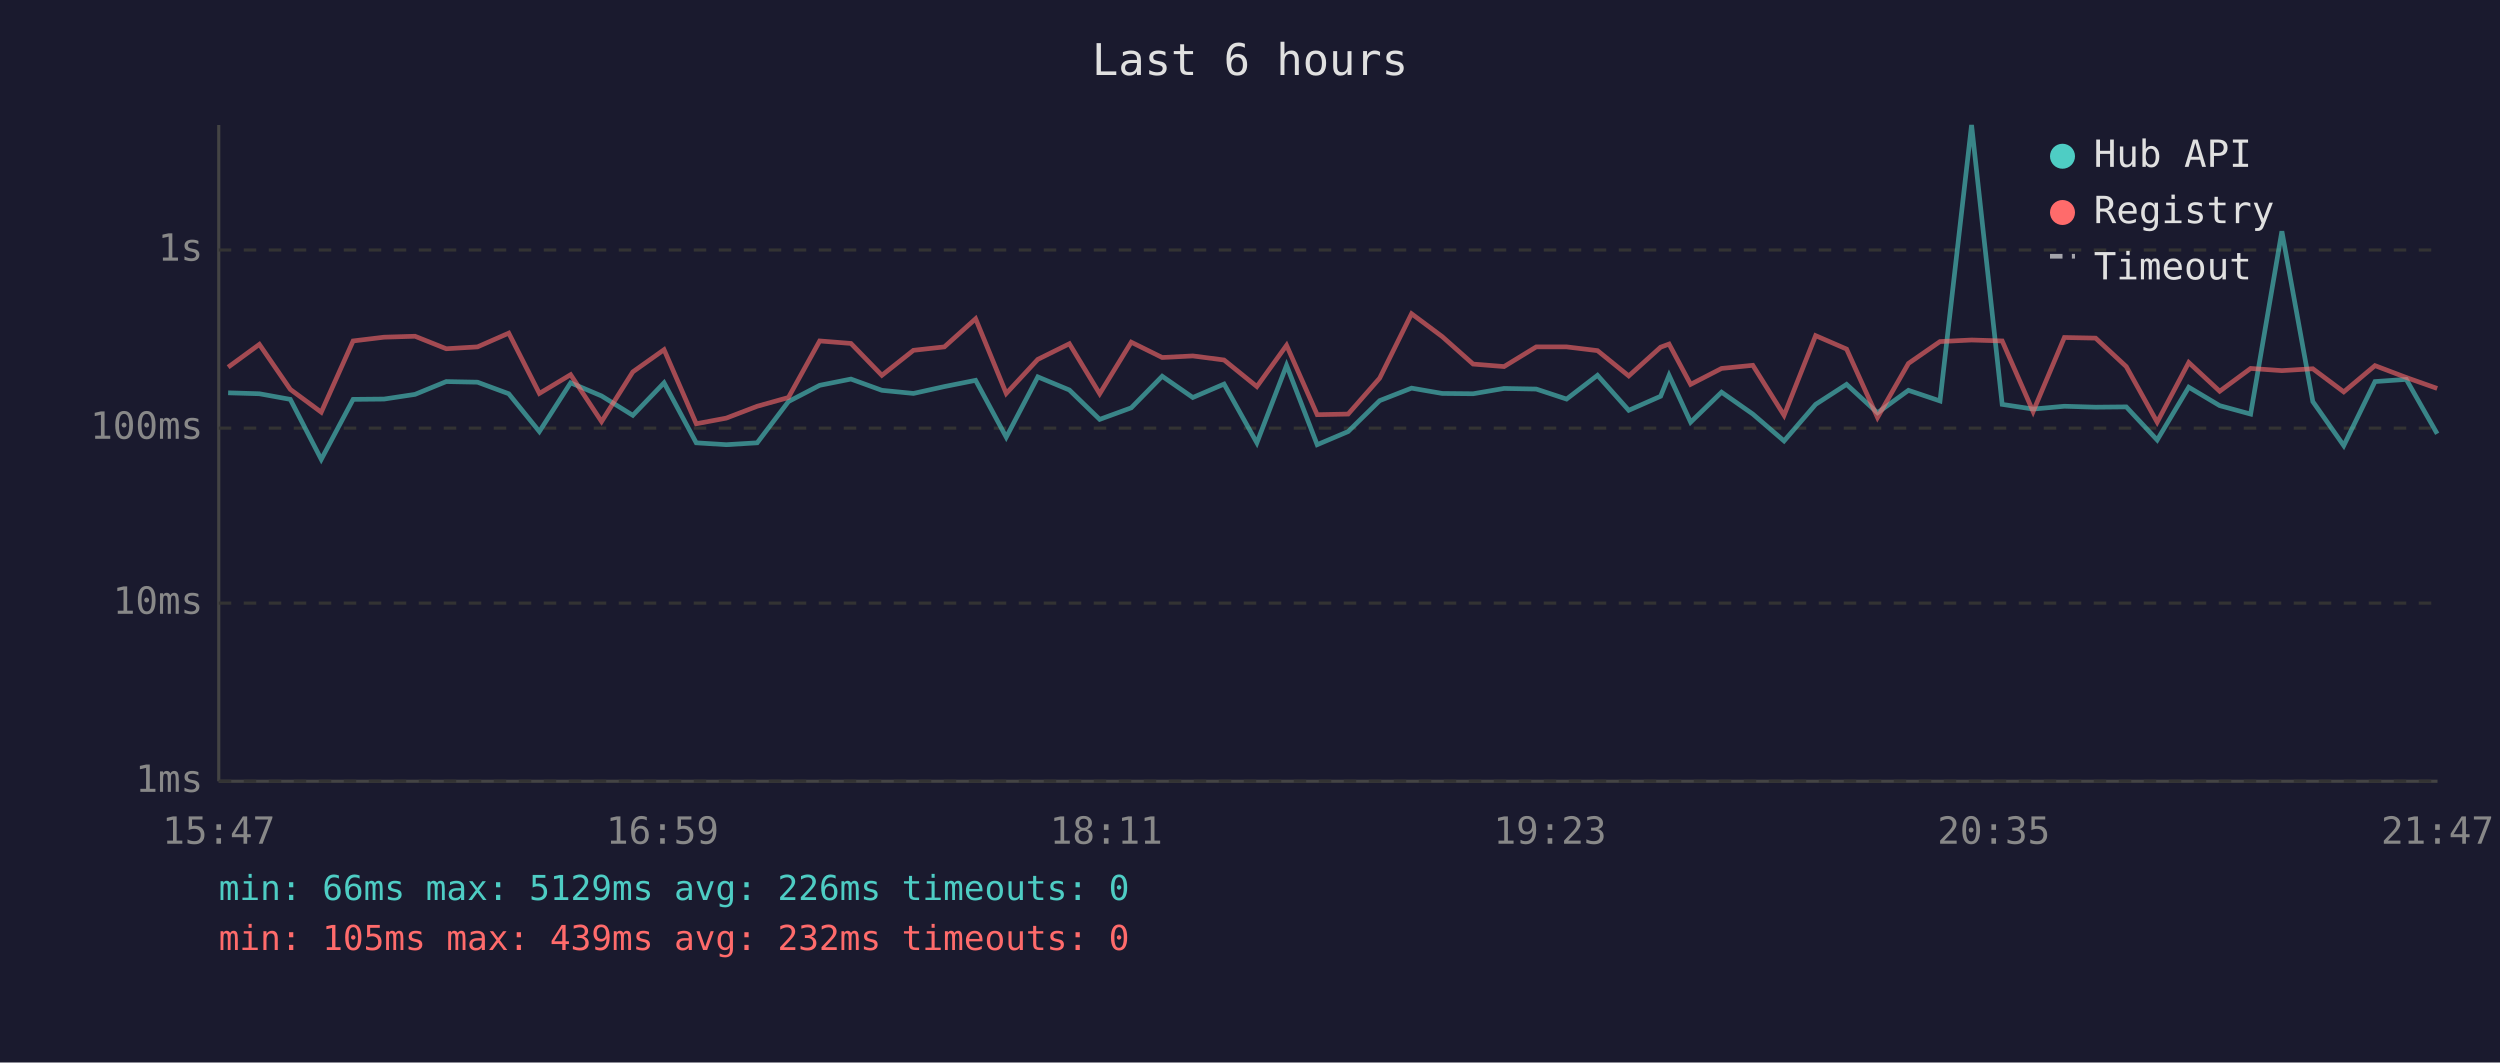
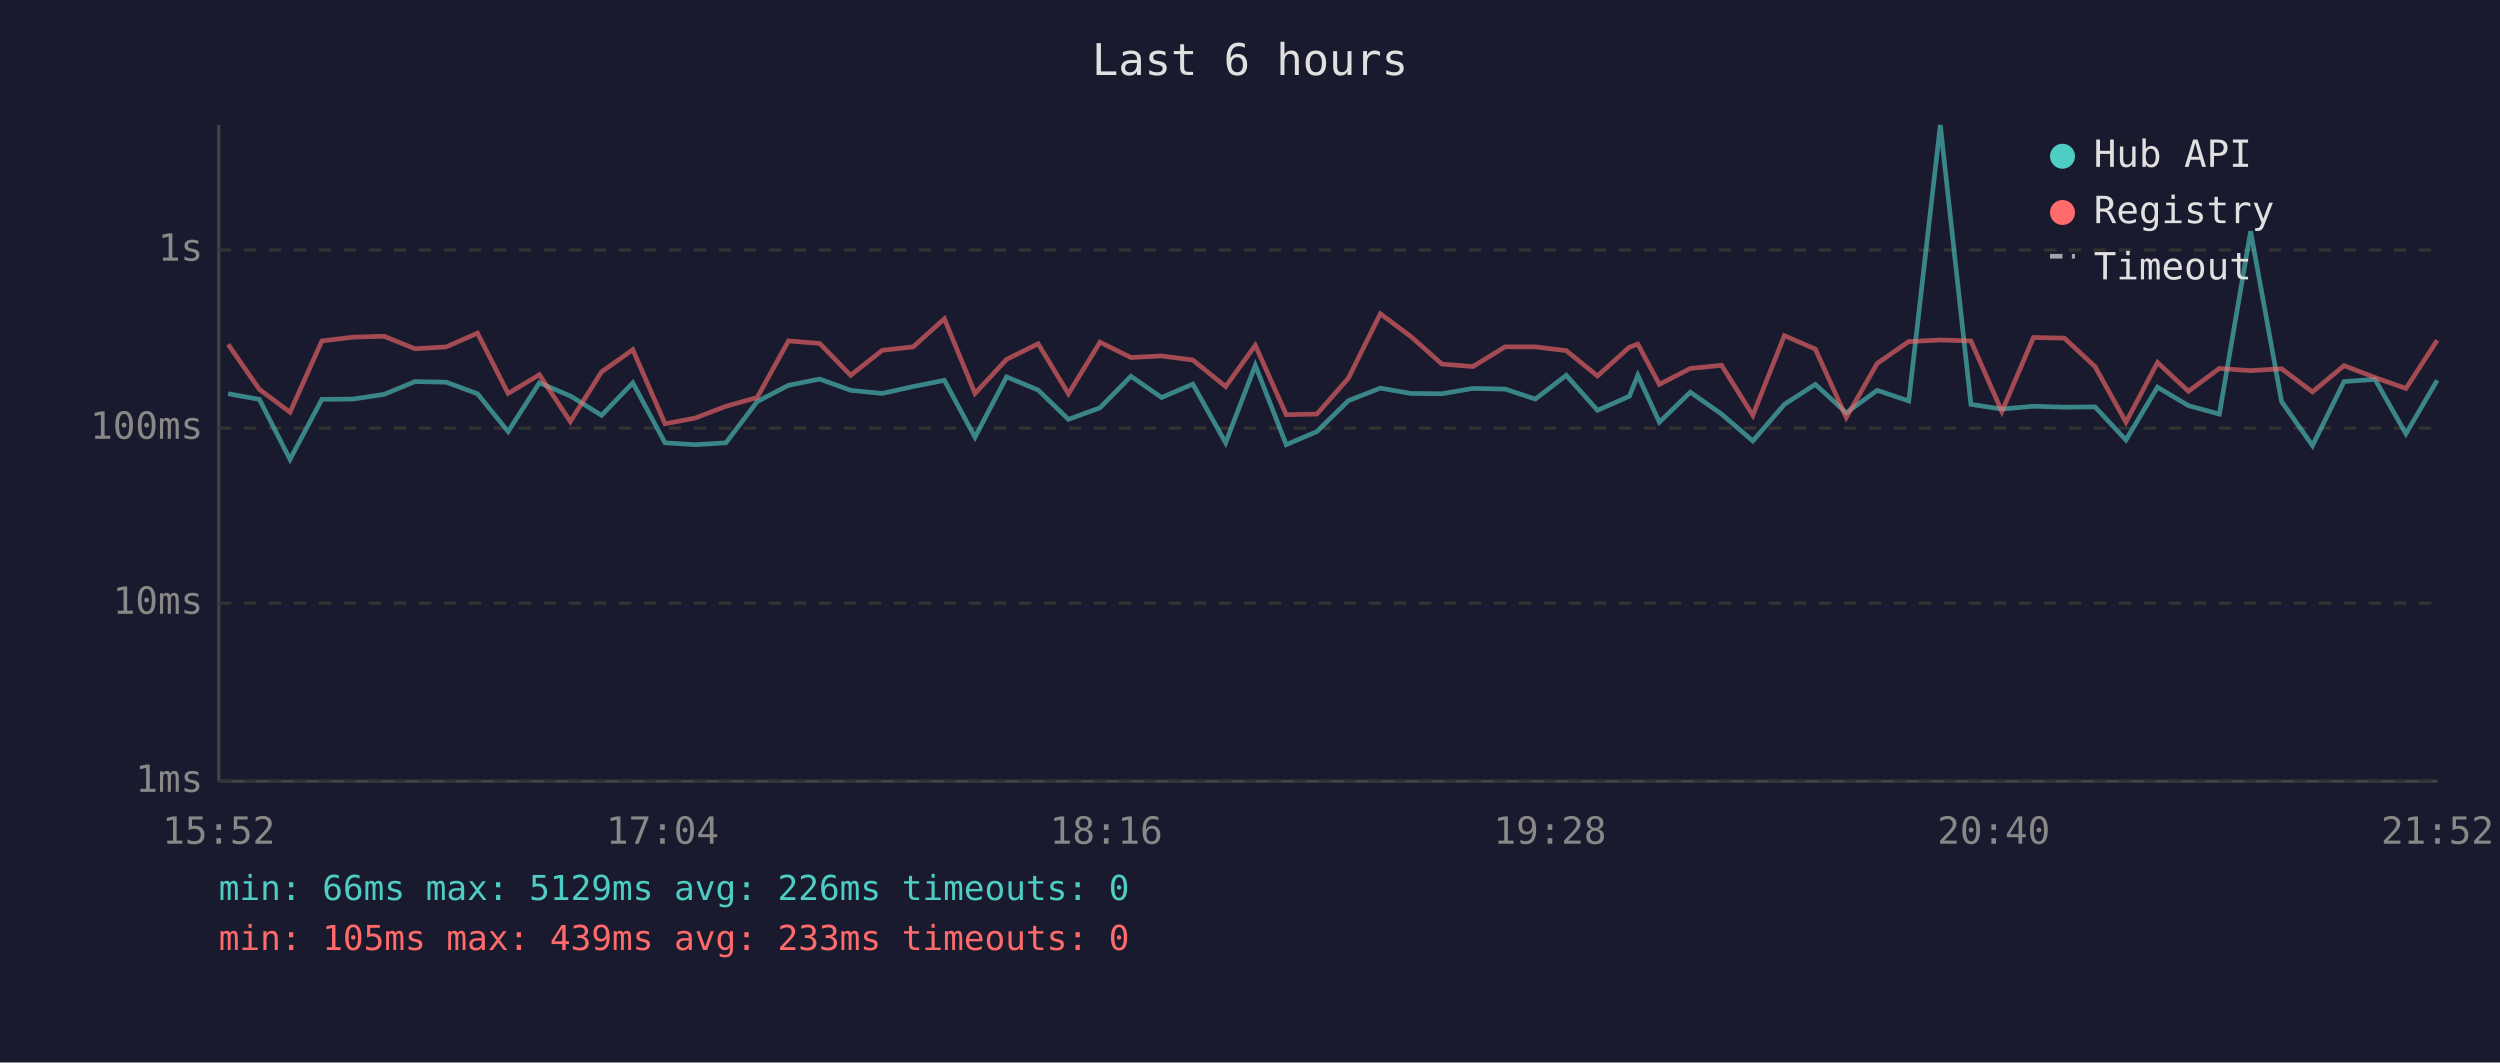
<svg xmlns="http://www.w3.org/2000/svg" viewBox="0 0 800 340" font-family="monospace" font-size="12">
  <rect width="800" height="340" fill="#1a1a2e" />
  <text x="400" y="24" fill="#e0e0e0" font-size="14" text-anchor="middle">Last 6 hours</text>
  <line x1="70" y1="40" x2="70" y2="250" stroke="#444" stroke-width="1" />
  <line x1="70" y1="250" x2="780" y2="250" stroke="#444" stroke-width="1" />
  <line x1="70" y1="250" x2="780" y2="250" stroke="#333" stroke-width="1" stroke-dasharray="4" />
  <text x="65" y="250" fill="#888" text-anchor="end" dominant-baseline="middle">1ms</text>
  <line x1="70" y1="193" x2="780" y2="193" stroke="#333" stroke-width="1" stroke-dasharray="4" />
  <text x="65" y="193" fill="#888" text-anchor="end" dominant-baseline="middle">10ms</text>
  <line x1="70" y1="137" x2="780" y2="137" stroke="#333" stroke-width="1" stroke-dasharray="4" />
  <text x="65" y="137" fill="#888" text-anchor="end" dominant-baseline="middle">100ms</text>
  <line x1="70" y1="80" x2="780" y2="80" stroke="#333" stroke-width="1" stroke-dasharray="4" />
  <text x="65" y="80" fill="#888" text-anchor="end" dominant-baseline="middle">1s</text>
-   <text x="70" y="270" fill="#888" text-anchor="middle">15:47</text>
-   <text x="212" y="270" fill="#888" text-anchor="middle">16:59</text>
-   <text x="354" y="270" fill="#888" text-anchor="middle">18:11</text>
-   <text x="496" y="270" fill="#888" text-anchor="middle">19:23</text>
-   <text x="638" y="270" fill="#888" text-anchor="middle">20:35</text>
-   <text x="780" y="270" fill="#888" text-anchor="middle">21:47</text>
-   <polyline points="73.0,125.7 83.0,126.0 92.9,127.8 102.8,147.0 113.0,127.8 122.9,127.7 132.8,126.2 142.8,122.1 152.8,122.3 162.8,126.0 172.6,138.1 182.6,122.5 192.5,126.7 202.5,132.9 212.5,122.5 222.8,141.7 232.4,142.3 242.3,141.7 252.3,128.5 262.3,123.3 272.3,121.3 282.2,124.9 292.3,125.9 302.2,123.7 312.2,121.7 322.0,139.9 332.1,120.6 342.2,124.8 351.9,134.2 362.0,130.5 371.9,120.4 381.7,127.2 391.7,122.9 402.2,141.7 411.7,116.9 421.5,142.3 431.4,138.1 441.5,128.2 451.7,124.2 461.5,125.9 471.4,126.0 481.3,124.3 491.6,124.5 501.3,127.7 511.2,120.1 521.2,131.3 531.4,126.8 534.1,120.1 541.0,135.1 550.9,125.5 560.9,132.5 570.9,141.1 581.0,129.4 590.9,123.0 600.8,132.1 610.7,124.9 620.8,128.3 630.9,40.0 640.7,129.4 650.6,130.9 660.6,130.0 670.6,130.3 680.4,130.2 690.3,140.8 700.4,123.9 710.3,129.8 720.2,132.5 730.2,74.0 740.1,128.5 750.0,142.6 760.0,122.1 770.0,121.4 779.9,138.8" fill="none" stroke="#4ecdc4" stroke-width="1.5" opacity="0.6" />
-   <polyline points="73.0,117.5 83.0,110.2 92.9,124.6 102.8,131.9 113.0,109.1 122.9,107.9 132.8,107.6 142.8,111.6 152.8,111.0 162.8,106.6 172.6,125.9 182.6,119.9 192.5,134.9 202.5,119.0 212.5,111.9 222.8,135.6 232.4,133.8 242.3,130.0 252.3,127.2 262.3,109.1 272.3,109.9 282.2,120.1 292.3,112.1 302.2,111.0 312.2,102.0 322.0,125.9 332.1,115.0 342.2,110.0 351.9,126.0 362.0,109.5 371.9,114.4 381.7,113.9 391.7,115.2 402.2,123.7 411.7,110.5 421.5,132.7 431.4,132.5 441.5,121.0 451.7,100.4 461.5,107.7 471.4,116.5 481.3,117.3 491.6,111.0 501.3,111.0 511.2,112.2 521.2,120.3 531.4,111.1 534.1,110.1 541.0,123.0 550.9,117.9 560.9,116.9 570.9,132.9 581.0,107.4 590.9,111.7 600.8,133.6 610.7,116.3 620.8,109.3 630.9,108.8 640.7,109.1 650.6,131.7 660.6,108.0 670.6,108.2 680.4,117.3 690.3,135.1 700.4,116.0 710.3,125.2 720.2,117.9 730.2,118.6 740.1,118.0 750.0,125.4 760.0,117.0 770.0,120.8 779.9,124.3" fill="none" stroke="#ff6b6b" stroke-width="1.5" opacity="0.6" />
+   <text x="70" y="270" fill="#888" text-anchor="middle">15:52</text>
+   <text x="212" y="270" fill="#888" text-anchor="middle">17:04</text>
+   <text x="354" y="270" fill="#888" text-anchor="middle">18:16</text>
+   <text x="496" y="270" fill="#888" text-anchor="middle">19:28</text>
+   <text x="638" y="270" fill="#888" text-anchor="middle">20:40</text>
+   <text x="780" y="270" fill="#888" text-anchor="middle">21:52</text>
+   <polyline points="73.0,126.0 83.0,127.8 92.8,147.0 103.0,127.8 112.9,127.7 122.9,126.2 132.8,122.1 142.8,122.3 152.8,126.0 162.6,138.1 172.6,122.5 182.5,126.7 192.5,132.9 202.5,122.5 212.8,141.7 222.4,142.3 232.3,141.7 242.3,128.5 252.3,123.3 262.3,121.3 272.2,124.9 282.3,125.9 292.2,123.7 302.2,121.7 312.0,139.9 322.1,120.6 332.2,124.8 341.9,134.2 352.0,130.5 361.9,120.4 371.7,127.2 381.7,122.9 392.2,141.7 401.7,116.9 411.6,142.3 421.4,138.1 431.5,128.2 441.7,124.2 451.5,125.9 461.4,126.0 471.3,124.3 481.6,124.5 491.3,127.7 501.2,120.1 511.2,131.3 521.4,126.8 524.1,120.1 531.0,135.1 540.9,125.5 550.9,132.5 560.9,141.1 571.0,129.4 580.9,123.0 590.8,132.1 600.7,124.9 610.8,128.3 620.9,40.0 630.7,129.4 640.6,130.9 650.7,130.0 660.6,130.3 670.4,130.2 680.3,140.8 690.4,123.9 700.3,129.8 710.2,132.5 720.2,74.0 730.1,128.5 740.0,142.6 750.1,122.1 760.0,121.4 769.9,138.8 779.9,121.7" fill="none" stroke="#4ecdc4" stroke-width="1.5" opacity="0.6" />
+   <polyline points="73.0,110.2 83.0,124.6 92.8,131.9 103.0,109.1 112.9,107.9 122.9,107.6 132.8,111.6 142.8,111.0 152.8,106.6 162.6,125.9 172.6,119.9 182.5,134.9 192.5,119.0 202.5,111.9 212.8,135.6 222.4,133.8 232.3,130.0 242.3,127.2 252.3,109.1 262.3,109.9 272.2,120.1 282.3,112.1 292.2,111.0 302.2,102.0 312.0,125.9 322.1,115.0 332.2,110.0 341.9,126.0 352.0,109.5 361.9,114.4 371.7,113.9 381.7,115.2 392.2,123.7 401.7,110.5 411.6,132.7 421.4,132.5 431.5,121.0 441.7,100.4 451.5,107.7 461.4,116.5 471.3,117.3 481.6,111.0 491.3,111.0 501.2,112.2 511.2,120.3 521.4,111.1 524.1,110.1 531.0,123.0 540.9,117.9 550.9,116.9 560.9,132.9 571.0,107.4 580.9,111.7 590.8,133.6 600.7,116.3 610.8,109.3 620.9,108.8 630.7,109.1 640.6,131.7 650.7,108.0 660.6,108.2 670.4,117.3 680.3,135.1 690.4,116.0 700.3,125.2 710.2,117.9 720.2,118.6 730.1,118.0 740.0,125.4 750.1,117.0 760.0,120.8 769.9,124.3 779.9,108.9" fill="none" stroke="#ff6b6b" stroke-width="1.5" opacity="0.6" />
  <circle cx="660" cy="50" r="4" fill="#4ecdc4" />
  <text x="670" y="50" fill="#e0e0e0" dominant-baseline="middle">Hub API</text>
  <circle cx="660" cy="68" r="4" fill="#ff6b6b" />
  <text x="670" y="68" fill="#e0e0e0" dominant-baseline="middle">Registry</text>
  <line x1="656" y1="82" x2="664" y2="82" stroke="#e0e0e0" stroke-width="1.5" stroke-dasharray="4,3" opacity="0.7" />
  <text x="670" y="86" fill="#e0e0e0" dominant-baseline="middle">Timeout</text>
  <text x="70" y="288" fill="#4ecdc4" font-size="11">min: 66ms  max: 5129ms  avg: 226ms  timeouts: 0</text>
-   <text x="70" y="304" fill="#ff6b6b" font-size="11">min: 105ms  max: 439ms  avg: 232ms  timeouts: 0</text>
+   <text x="70" y="304" fill="#ff6b6b" font-size="11">min: 105ms  max: 439ms  avg: 233ms  timeouts: 0</text>
</svg>
